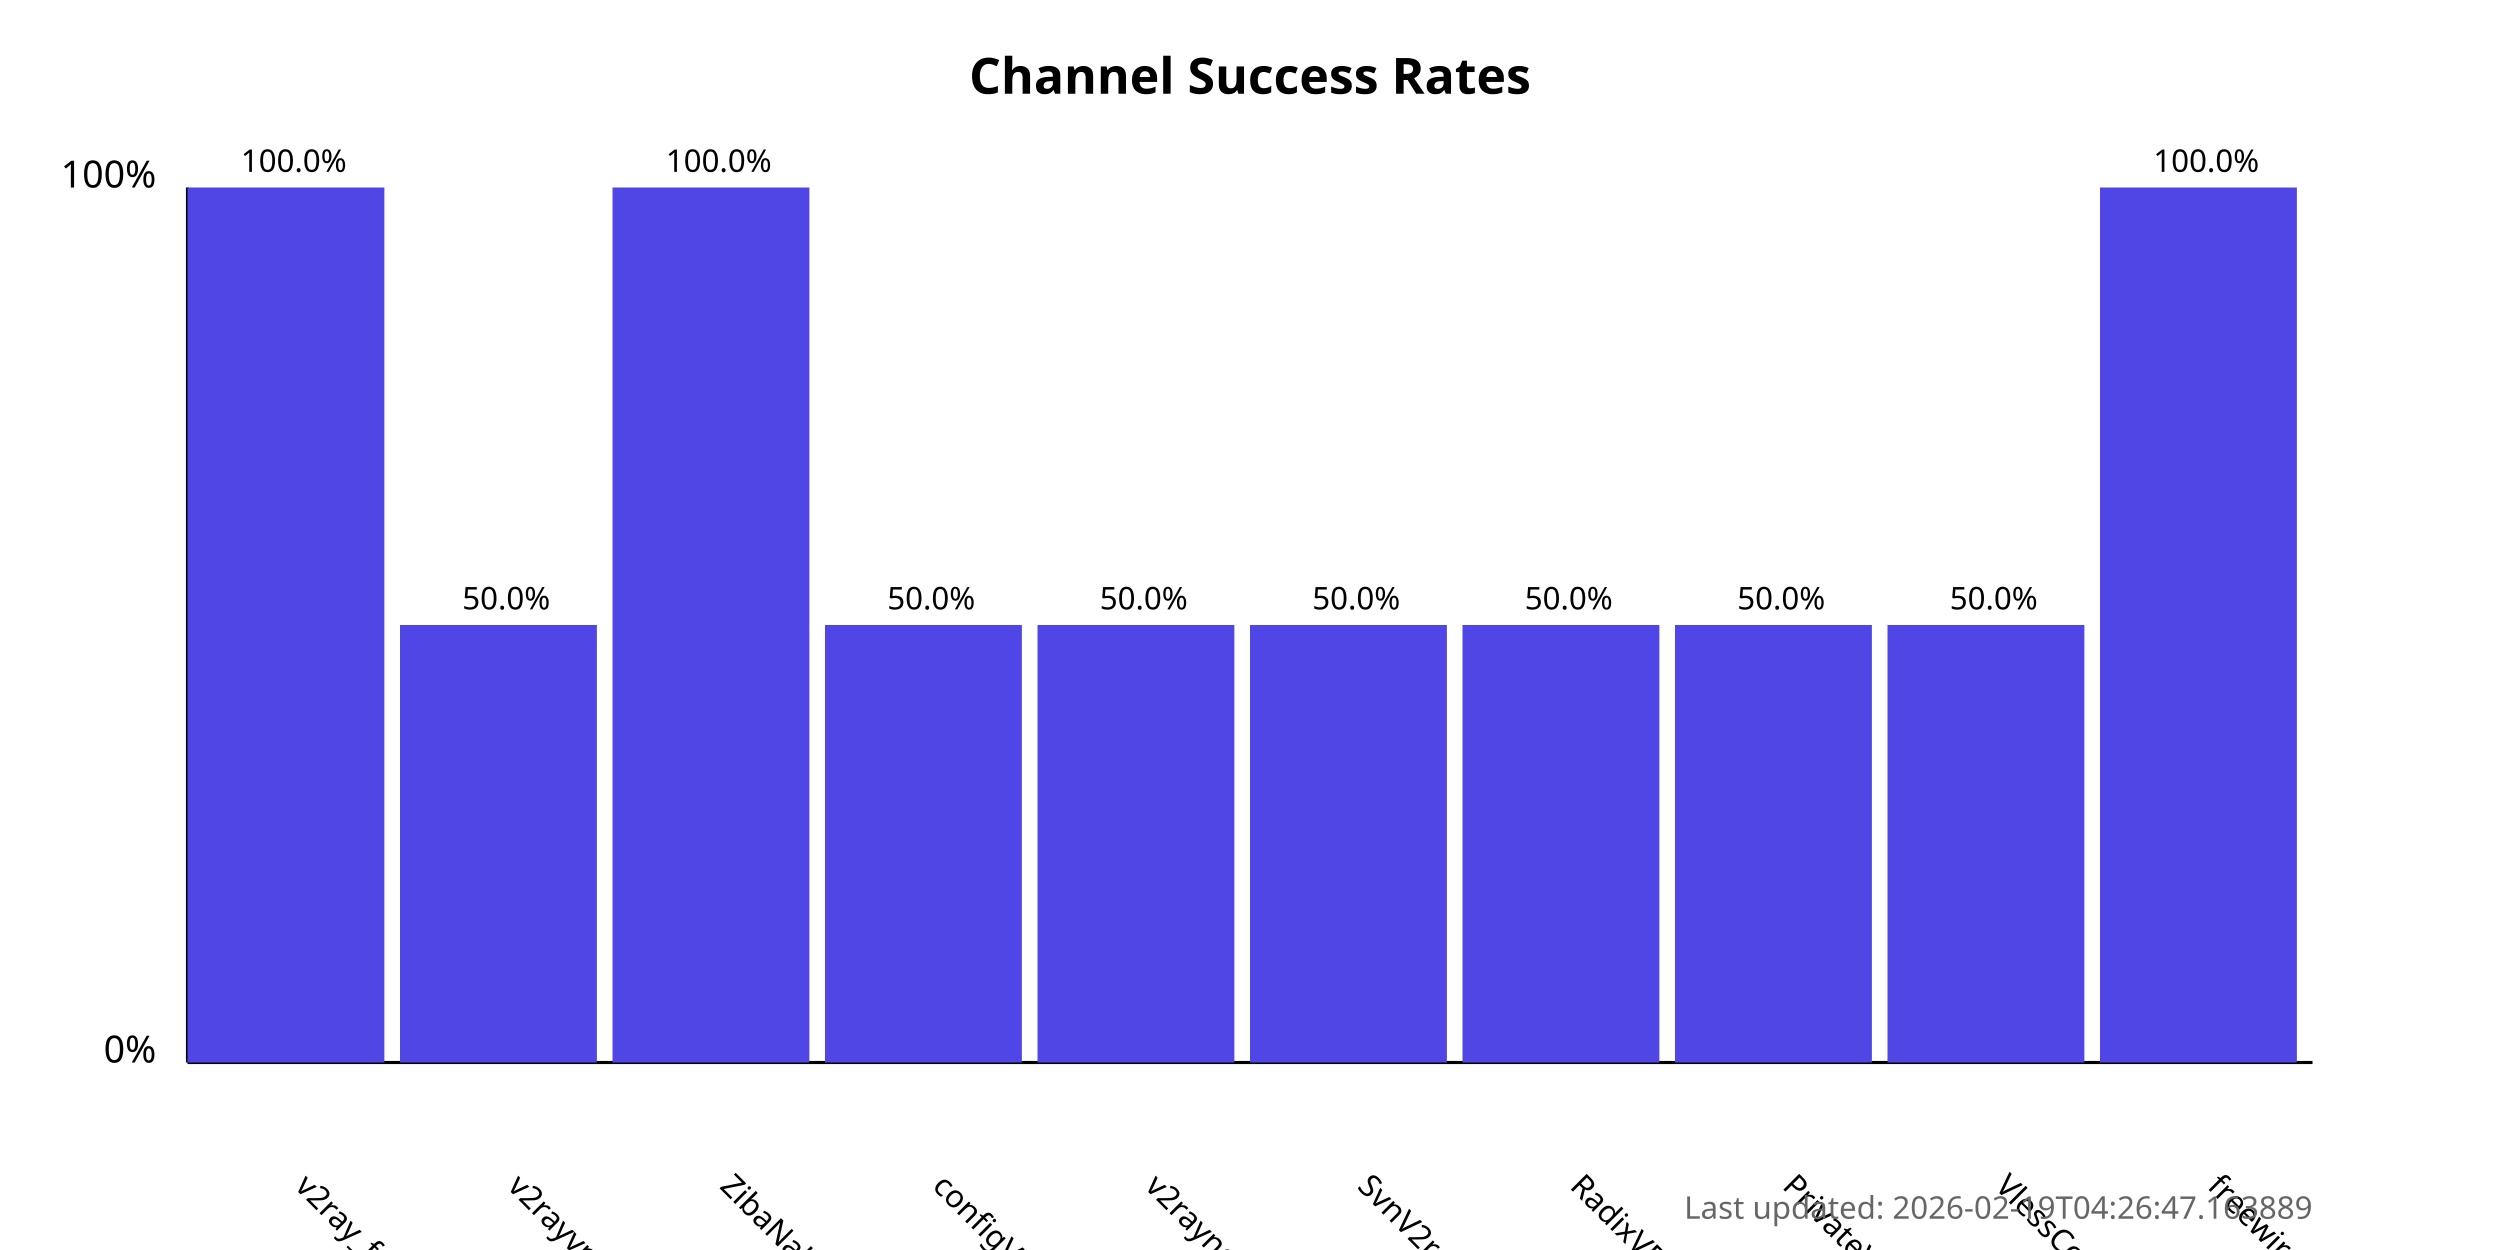
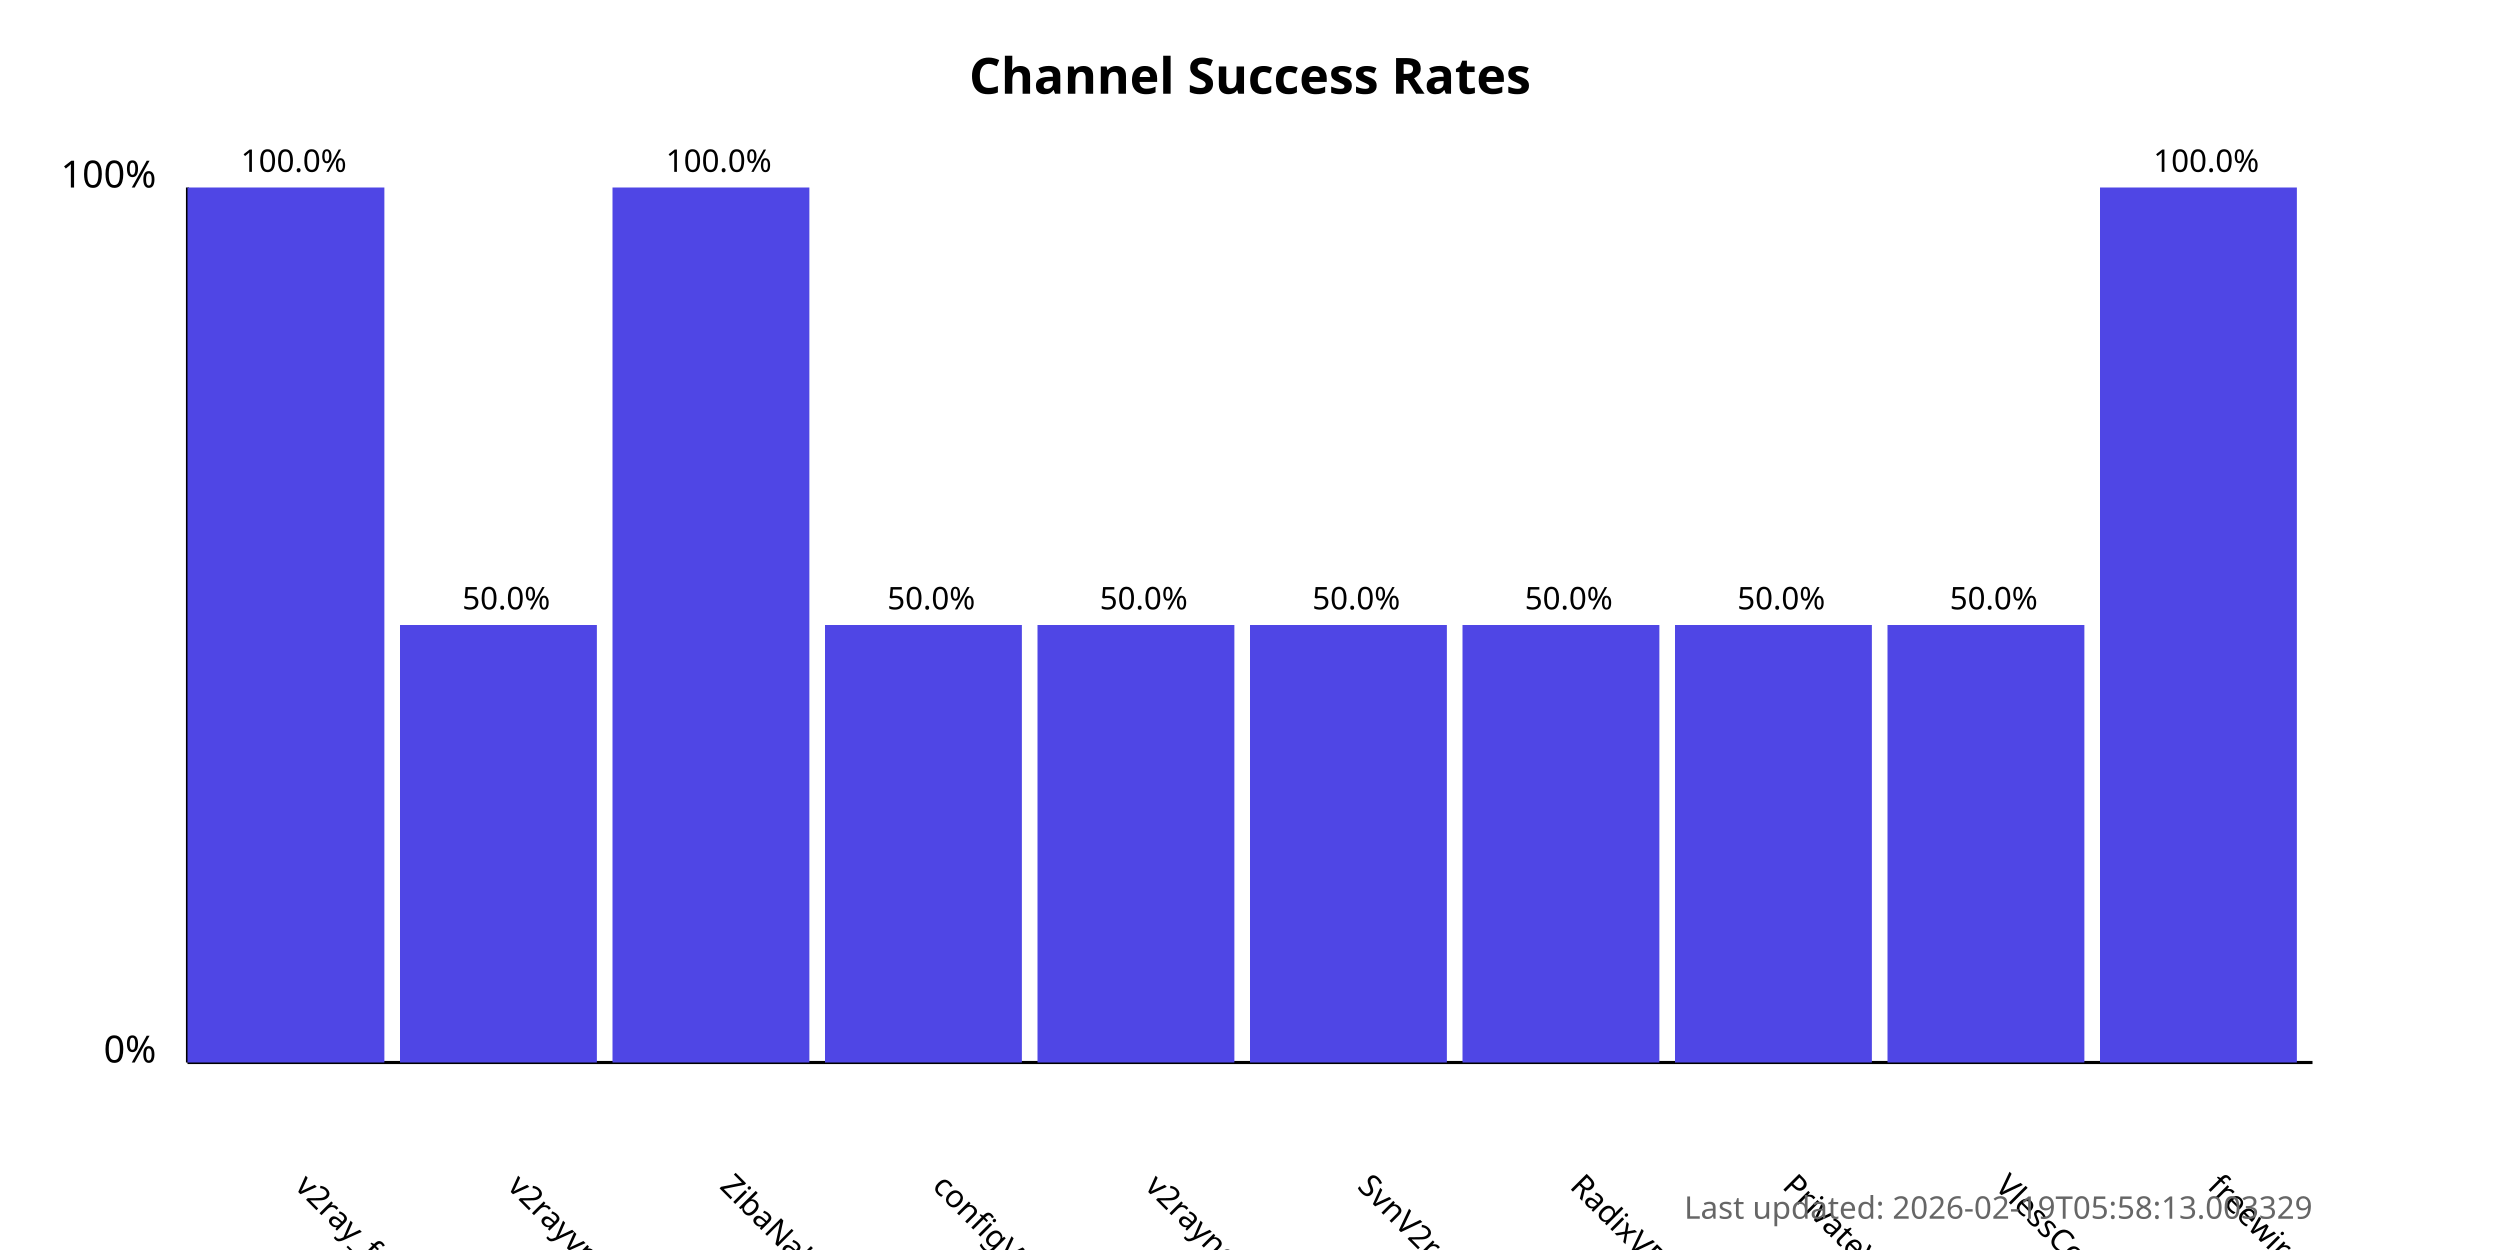
<svg xmlns="http://www.w3.org/2000/svg" width="800" height="400">
  <style>
            .chart-title { font: bold 16px sans-serif; }
            .axis-label { font: 12px sans-serif; }
            .tick-label { font: 10px sans-serif; }
            .bar { fill: #4f46e5; }
            .bar:hover { fill: #6366f1; }
            .timestamp { font: 10px sans-serif; fill: #666; }
        </style>
  <text x="400.0" y="30" text-anchor="middle" class="chart-title">
            Channel Success Rates
        </text>
  <line x1="60" y1="340" x2="60" y2="60" stroke="black" stroke-width="1" />
  <line x1="60" y1="340" x2="740" y2="340" stroke="black" stroke-width="1" />
  <text x="50" y="340" text-anchor="end" class="axis-label">0%</text>
  <text x="50" y="60" text-anchor="end" class="axis-label">100%</text>
  <g>
    <rect x="60" y="60.0" width="63.0" height="280.0" class="bar" />
    <text x="94.0" y="380" transform="rotate(45, 94.0, 380)" text-anchor="start" class="tick-label">
                v2ray_free_conf
            </text>
    <text x="94.0" y="55.0" text-anchor="middle" class="tick-label">
                100.0%
            </text>
  </g>
  <g>
    <rect x="128.0" y="200.0" width="63.0" height="140.0" class="bar" />
    <text x="162.0" y="380" transform="rotate(45, 162.0, 380)" text-anchor="start" class="tick-label">
                v2rayvpno
            </text>
    <text x="162.0" y="195.0" text-anchor="middle" class="tick-label">
                50.0%
            </text>
  </g>
  <g>
    <rect x="196.0" y="60.0" width="63.0" height="280.0" class="bar" />
    <text x="230.0" y="380" transform="rotate(45, 230.0, 380)" text-anchor="start" class="tick-label">
                ZibaNabz
            </text>
    <text x="230.0" y="55.0" text-anchor="middle" class="tick-label">
                100.0%
            </text>
  </g>
  <g>
    <rect x="264.0" y="200.0" width="63.0" height="140.0" class="bar" />
    <text x="298.0" y="380" transform="rotate(45, 298.0, 380)" text-anchor="start" class="tick-label">
                configV2rayForFree
            </text>
    <text x="298.0" y="195.0" text-anchor="middle" class="tick-label">
                50.0%
            </text>
  </g>
  <g>
    <rect x="332.0" y="200.0" width="63.0" height="140.0" class="bar" />
    <text x="366.0" y="380" transform="rotate(45, 366.0, 380)" text-anchor="start" class="tick-label">
                v2rayngvpn
            </text>
    <text x="366.0" y="195.0" text-anchor="middle" class="tick-label">
                50.0%
            </text>
  </g>
  <g>
    <rect x="400.0" y="200.0" width="63.0" height="140.0" class="bar" />
    <text x="434.0" y="380" transform="rotate(45, 434.0, 380)" text-anchor="start" class="tick-label">
                SvnV2ray
            </text>
    <text x="434.0" y="195.0" text-anchor="middle" class="tick-label">
                50.0%
            </text>
  </g>
  <g>
    <rect x="468.0" y="200.0" width="63.0" height="140.0" class="bar" />
    <text x="502.0" y="380" transform="rotate(45, 502.0, 380)" text-anchor="start" class="tick-label">
                RadixVPN
            </text>
    <text x="502.0" y="195.0" text-anchor="middle" class="tick-label">
                50.0%
            </text>
  </g>
  <g>
    <rect x="536.0" y="200.0" width="63.0" height="140.0" class="bar" />
    <text x="570.0" y="380" transform="rotate(45, 570.0, 380)" text-anchor="start" class="tick-label">
                PrivateVPNs
            </text>
    <text x="570.0" y="195.0" text-anchor="middle" class="tick-label">
                50.0%
            </text>
  </g>
  <g>
    <rect x="604.0" y="200.0" width="63.0" height="140.0" class="bar" />
    <text x="638.0" y="380" transform="rotate(45, 638.0, 380)" text-anchor="start" class="tick-label">
                VlessConfig
            </text>
    <text x="638.0" y="195.0" text-anchor="middle" class="tick-label">
                50.0%
            </text>
  </g>
  <g>
    <rect x="672.0" y="60.0" width="63.0" height="280.0" class="bar" />
    <text x="706.0" y="380" transform="rotate(45, 706.0, 380)" text-anchor="start" class="tick-label">
                freewireguard
            </text>
    <text x="706.0" y="55.0" text-anchor="middle" class="tick-label">
                100.0%
            </text>
  </g>
  <text x="740" y="390" text-anchor="end" class="timestamp">
-             Last updated: 2026-02-19T04:26:47.163889
+             Last updated: 2026-02-19T05:58:13.003329
        </text>
</svg>
